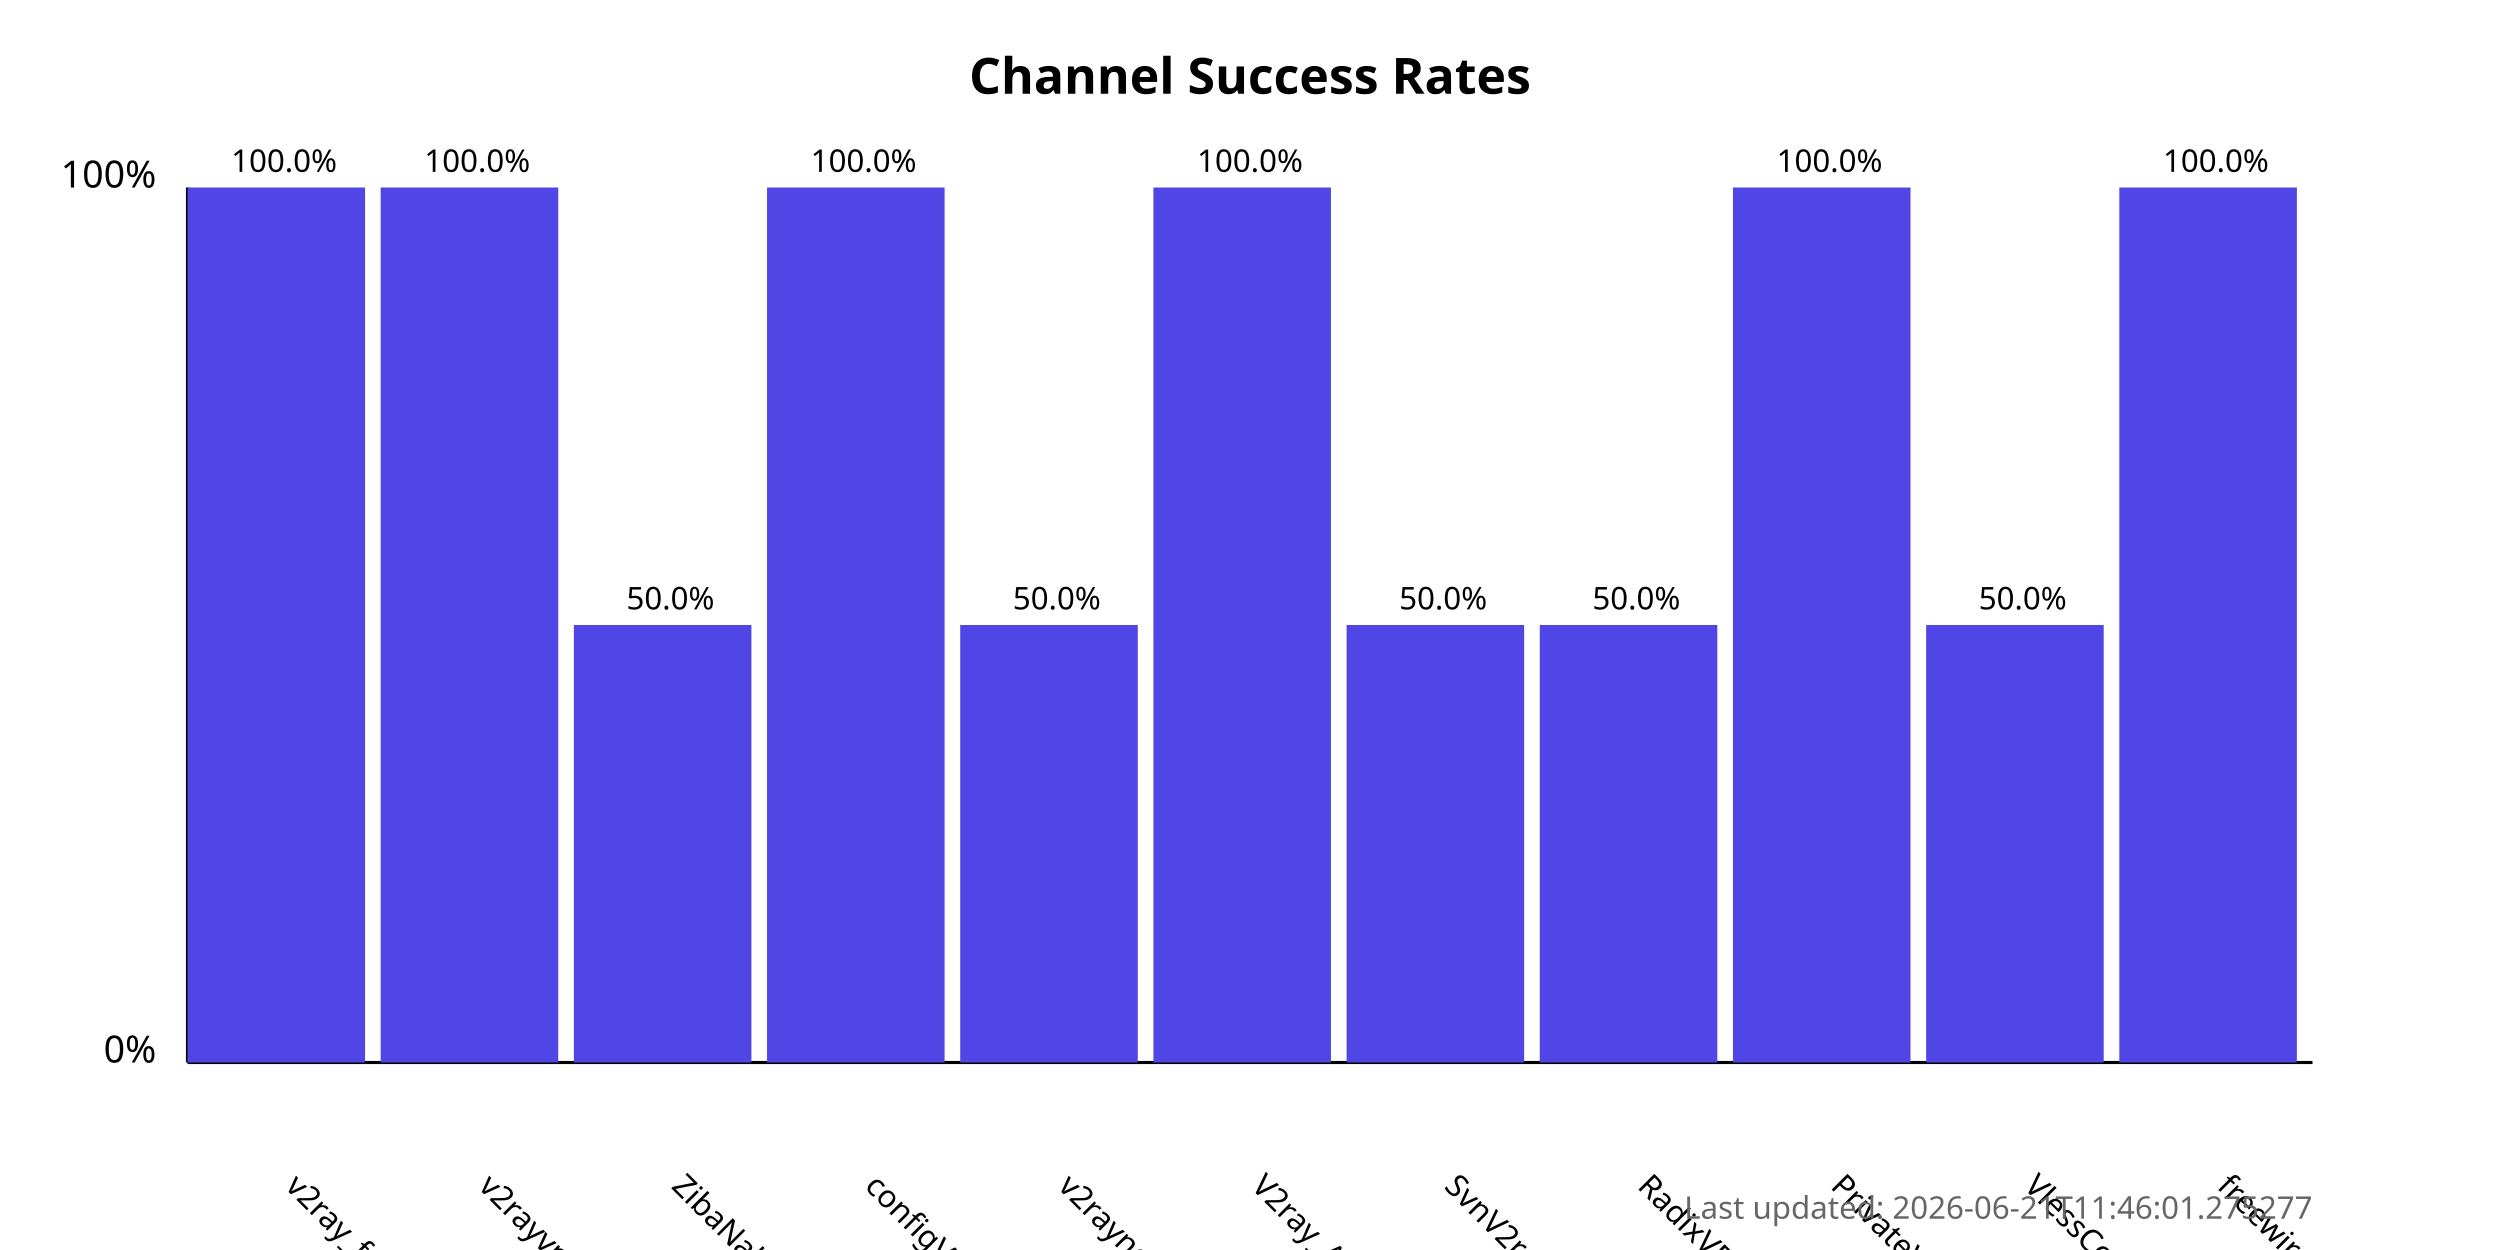
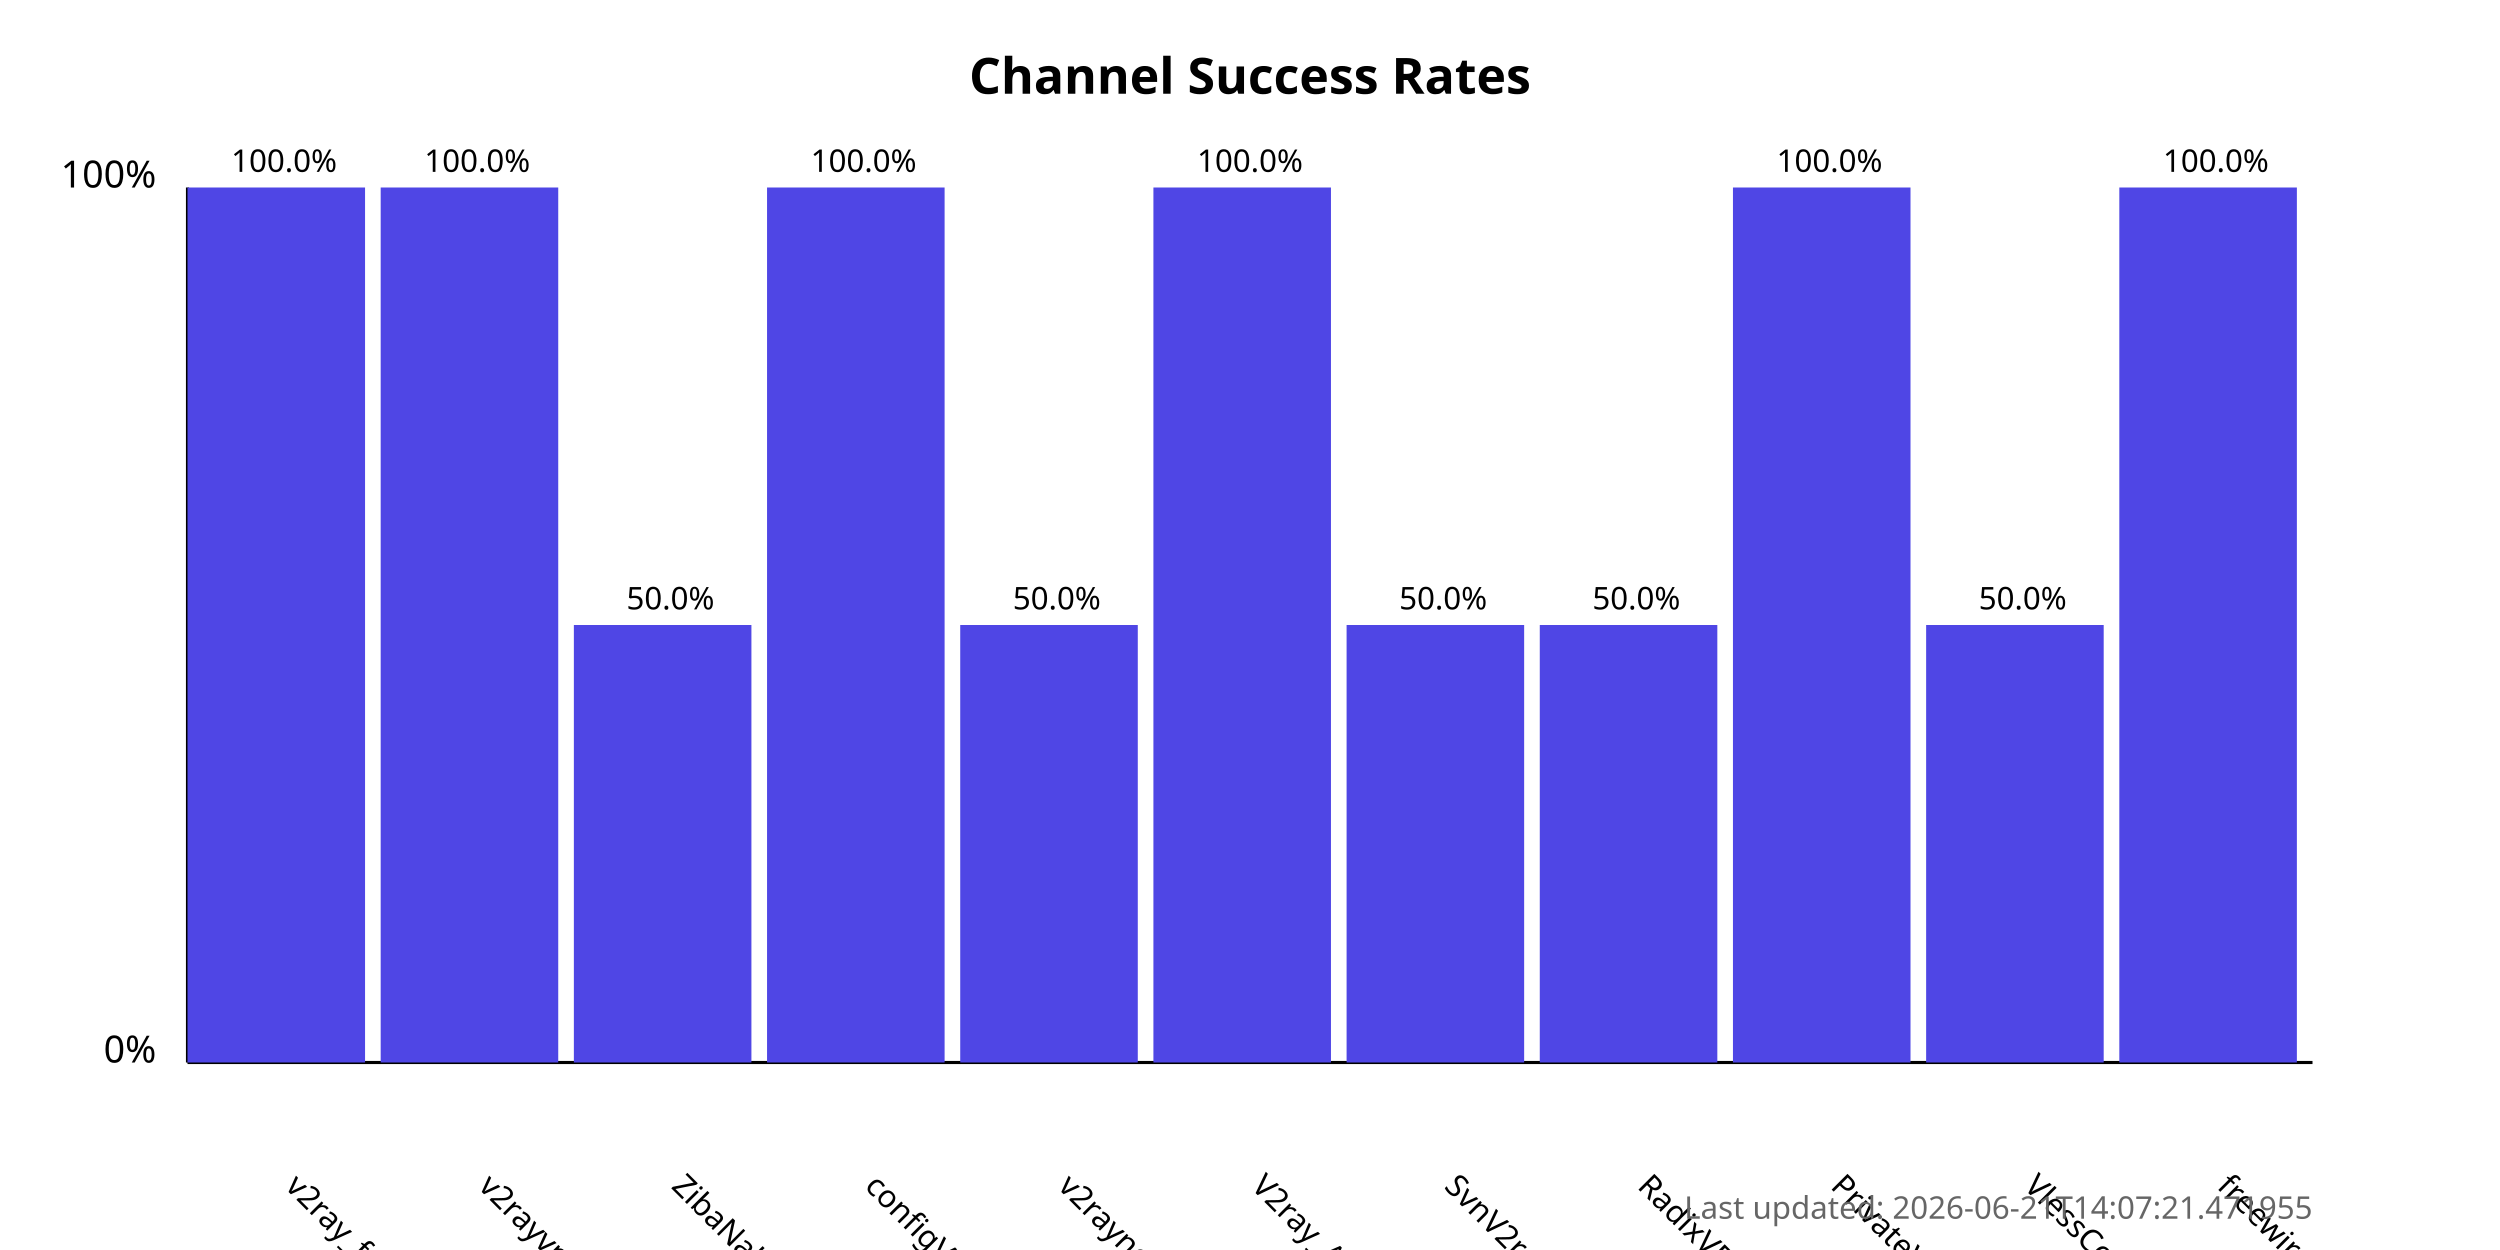
<svg xmlns="http://www.w3.org/2000/svg" width="800" height="400">
  <style>
            .chart-title { font: bold 16px sans-serif; }
            .axis-label { font: 12px sans-serif; }
            .tick-label { font: 10px sans-serif; }
            .bar { fill: #4f46e5; }
            .bar:hover { fill: #6366f1; }
            .timestamp { font: 10px sans-serif; fill: #666; }
        </style>
  <text x="400.0" y="30" text-anchor="middle" class="chart-title">
            Channel Success Rates
        </text>
  <line x1="60" y1="340" x2="60" y2="60" stroke="black" stroke-width="1" />
  <line x1="60" y1="340" x2="740" y2="340" stroke="black" stroke-width="1" />
  <text x="50" y="340" text-anchor="end" class="axis-label">0%</text>
  <text x="50" y="60" text-anchor="end" class="axis-label">100%</text>
  <g>
    <rect x="60" y="60.0" width="56.818" height="280.0" class="bar" />
    <text x="90.909" y="380" transform="rotate(45, 90.90909, 380)" text-anchor="start" class="tick-label">
                v2ray_free_conf
            </text>
    <text x="90.909" y="55.0" text-anchor="middle" class="tick-label">
                100.0%
            </text>
  </g>
  <g>
    <rect x="121.818" y="60.0" width="56.818" height="280.0" class="bar" />
    <text x="152.727" y="380" transform="rotate(45, 152.7273, 380)" text-anchor="start" class="tick-label">
                v2rayvpno
            </text>
    <text x="152.727" y="55.0" text-anchor="middle" class="tick-label">
                100.0%
            </text>
  </g>
  <g>
    <rect x="183.636" y="200.0" width="56.818" height="140.0" class="bar" />
    <text x="214.545" y="380" transform="rotate(45, 214.5455, 380)" text-anchor="start" class="tick-label">
                ZibaNabz
            </text>
    <text x="214.545" y="195.0" text-anchor="middle" class="tick-label">
                50.0%
            </text>
  </g>
  <g>
    <rect x="245.455" y="60.0" width="56.818" height="280.0" class="bar" />
    <text x="276.364" y="380" transform="rotate(45, 276.3636, 380)" text-anchor="start" class="tick-label">
                configV2rayForFree
            </text>
    <text x="276.364" y="55.0" text-anchor="middle" class="tick-label">
                100.0%
            </text>
  </g>
  <g>
    <rect x="307.273" y="200.0" width="56.818" height="140.0" class="bar" />
    <text x="338.182" y="380" transform="rotate(45, 338.1818, 380)" text-anchor="start" class="tick-label">
                v2rayngvpn
            </text>
    <text x="338.182" y="195.0" text-anchor="middle" class="tick-label">
                50.0%
            </text>
  </g>
  <g>
    <rect x="369.091" y="60.0" width="56.818" height="280.0" class="bar" />
    <text x="400.0" y="380" transform="rotate(45, 400.0, 380)" text-anchor="start" class="tick-label">
                V2ray_Alpha
            </text>
    <text x="400.0" y="55.0" text-anchor="middle" class="tick-label">
                100.0%
            </text>
  </g>
  <g>
    <rect x="430.909" y="200.0" width="56.818" height="140.0" class="bar" />
    <text x="461.818" y="380" transform="rotate(45, 461.8182, 380)" text-anchor="start" class="tick-label">
                SvnV2ray
            </text>
    <text x="461.818" y="195.0" text-anchor="middle" class="tick-label">
                50.0%
            </text>
  </g>
  <g>
    <rect x="492.727" y="200.0" width="56.818" height="140.0" class="bar" />
    <text x="523.636" y="380" transform="rotate(45, 523.6364, 380)" text-anchor="start" class="tick-label">
                RadixVPN
            </text>
    <text x="523.636" y="195.0" text-anchor="middle" class="tick-label">
                50.0%
            </text>
  </g>
  <g>
    <rect x="554.545" y="60.0" width="56.818" height="280.0" class="bar" />
    <text x="585.455" y="380" transform="rotate(45, 585.4545, 380)" text-anchor="start" class="tick-label">
                PrivateVPNs
            </text>
    <text x="585.455" y="55.0" text-anchor="middle" class="tick-label">
                100.0%
            </text>
  </g>
  <g>
    <rect x="616.364" y="200.0" width="56.818" height="140.0" class="bar" />
    <text x="647.273" y="380" transform="rotate(45, 647.2727, 380)" text-anchor="start" class="tick-label">
                VlessConfig
            </text>
    <text x="647.273" y="195.0" text-anchor="middle" class="tick-label">
                50.0%
            </text>
  </g>
  <g>
    <rect x="678.182" y="60.0" width="56.818" height="280.0" class="bar" />
    <text x="709.091" y="380" transform="rotate(45, 709.0909, 380)" text-anchor="start" class="tick-label">
                freewireguard
            </text>
    <text x="709.091" y="55.0" text-anchor="middle" class="tick-label">
                100.0%
            </text>
  </g>
  <text x="740" y="390" text-anchor="end" class="timestamp">
-             Last updated: 2026-06-21T11:46:01.275277
+             Last updated: 2026-06-21T14:07:21.471955
        </text>
</svg>
